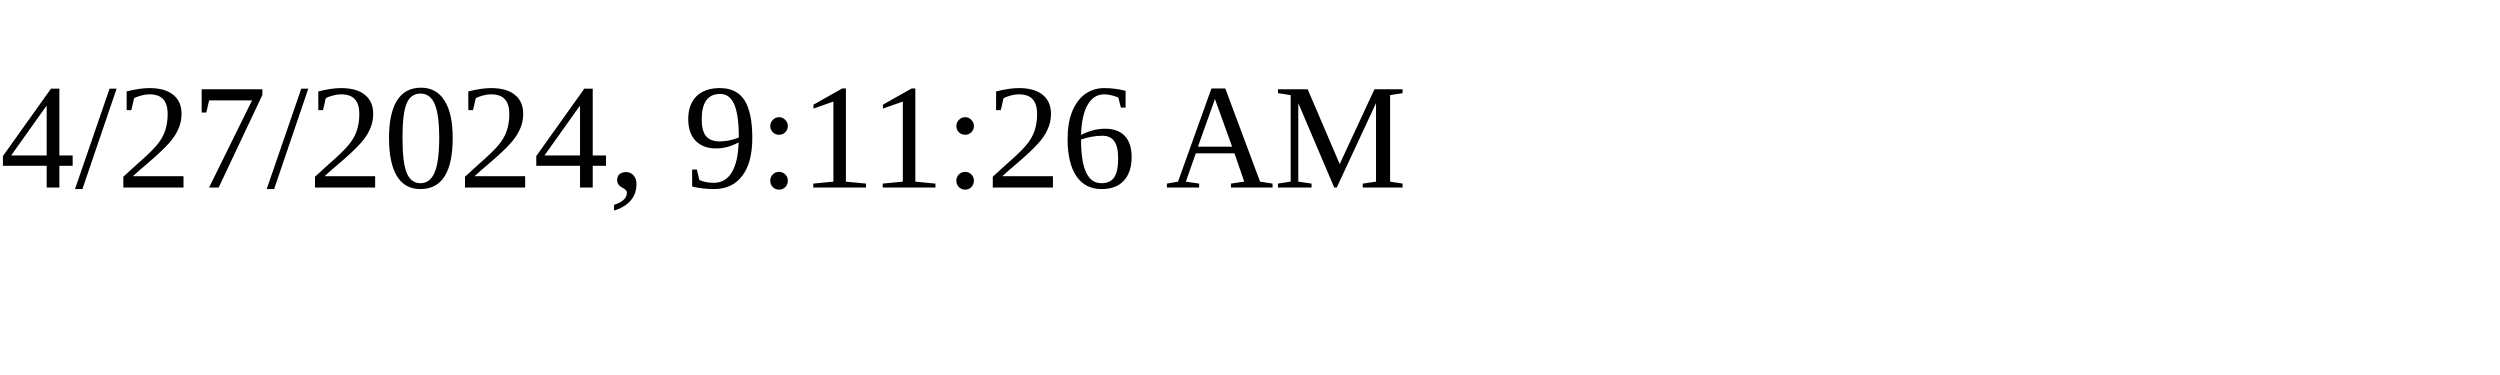
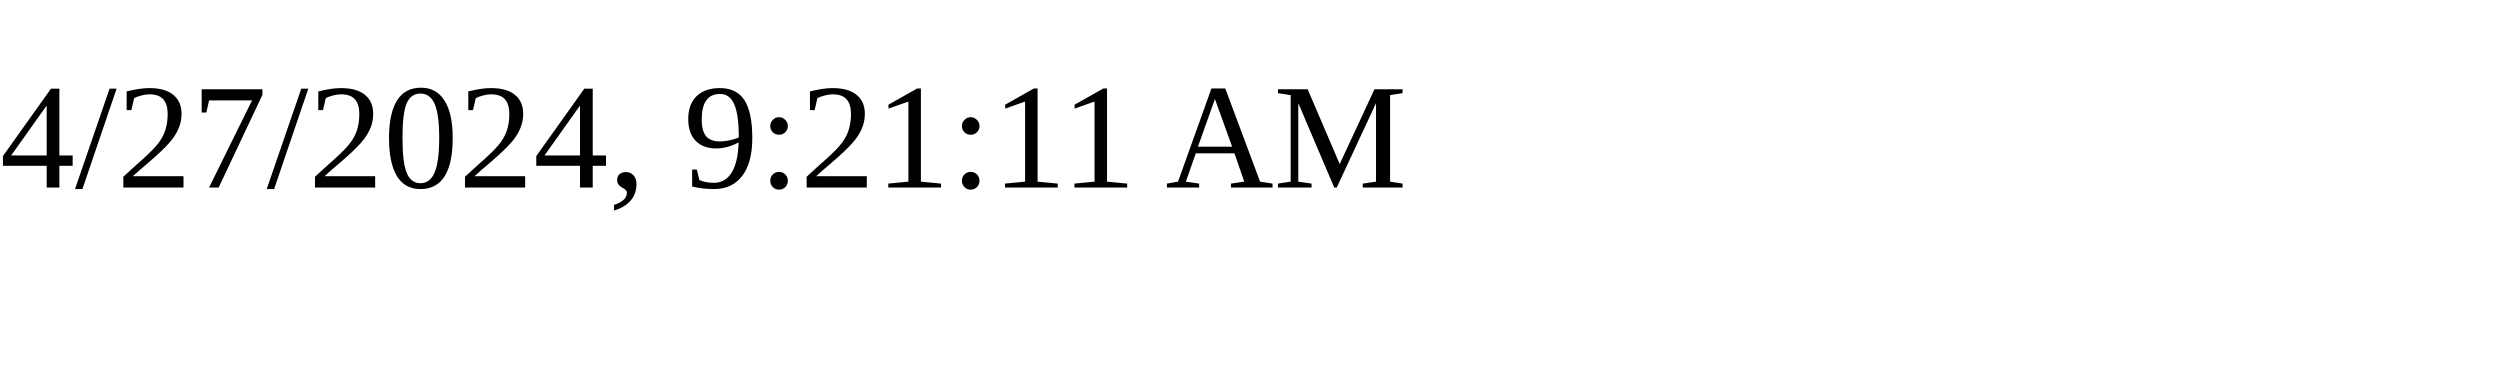
<svg xmlns="http://www.w3.org/2000/svg" height="30" width="200">
-   <text x="0" y="15">4/27/2024, 9:11:26 AM</text>
+   <text x="0" y="15">4/27/2024, 9:21:11 AM</text>
</svg>
